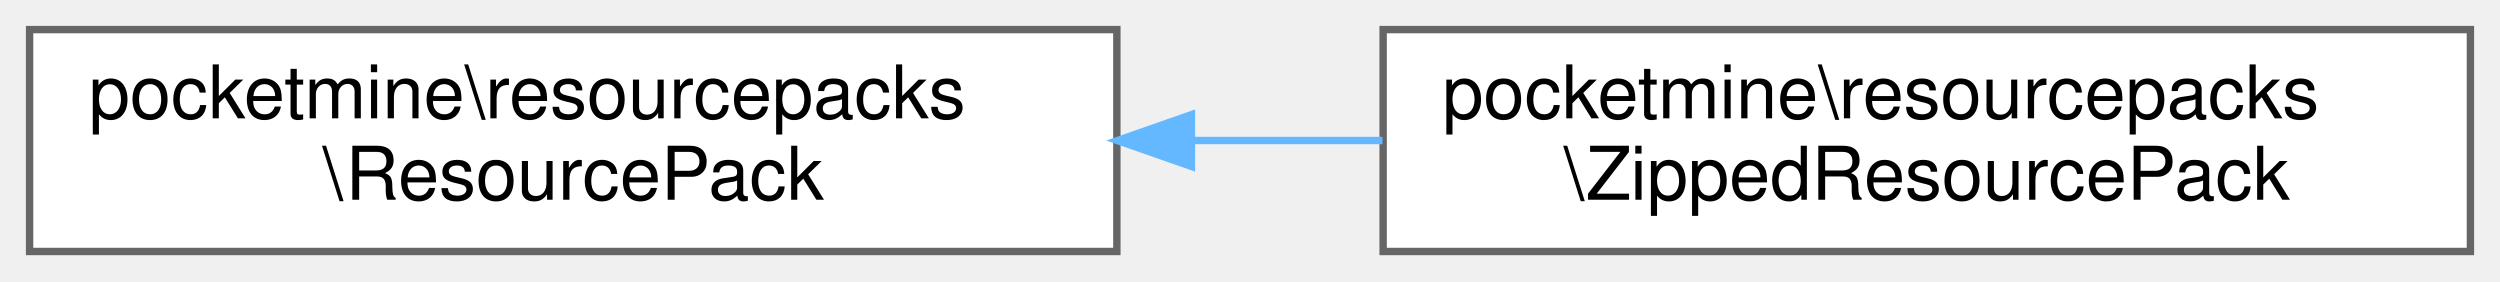
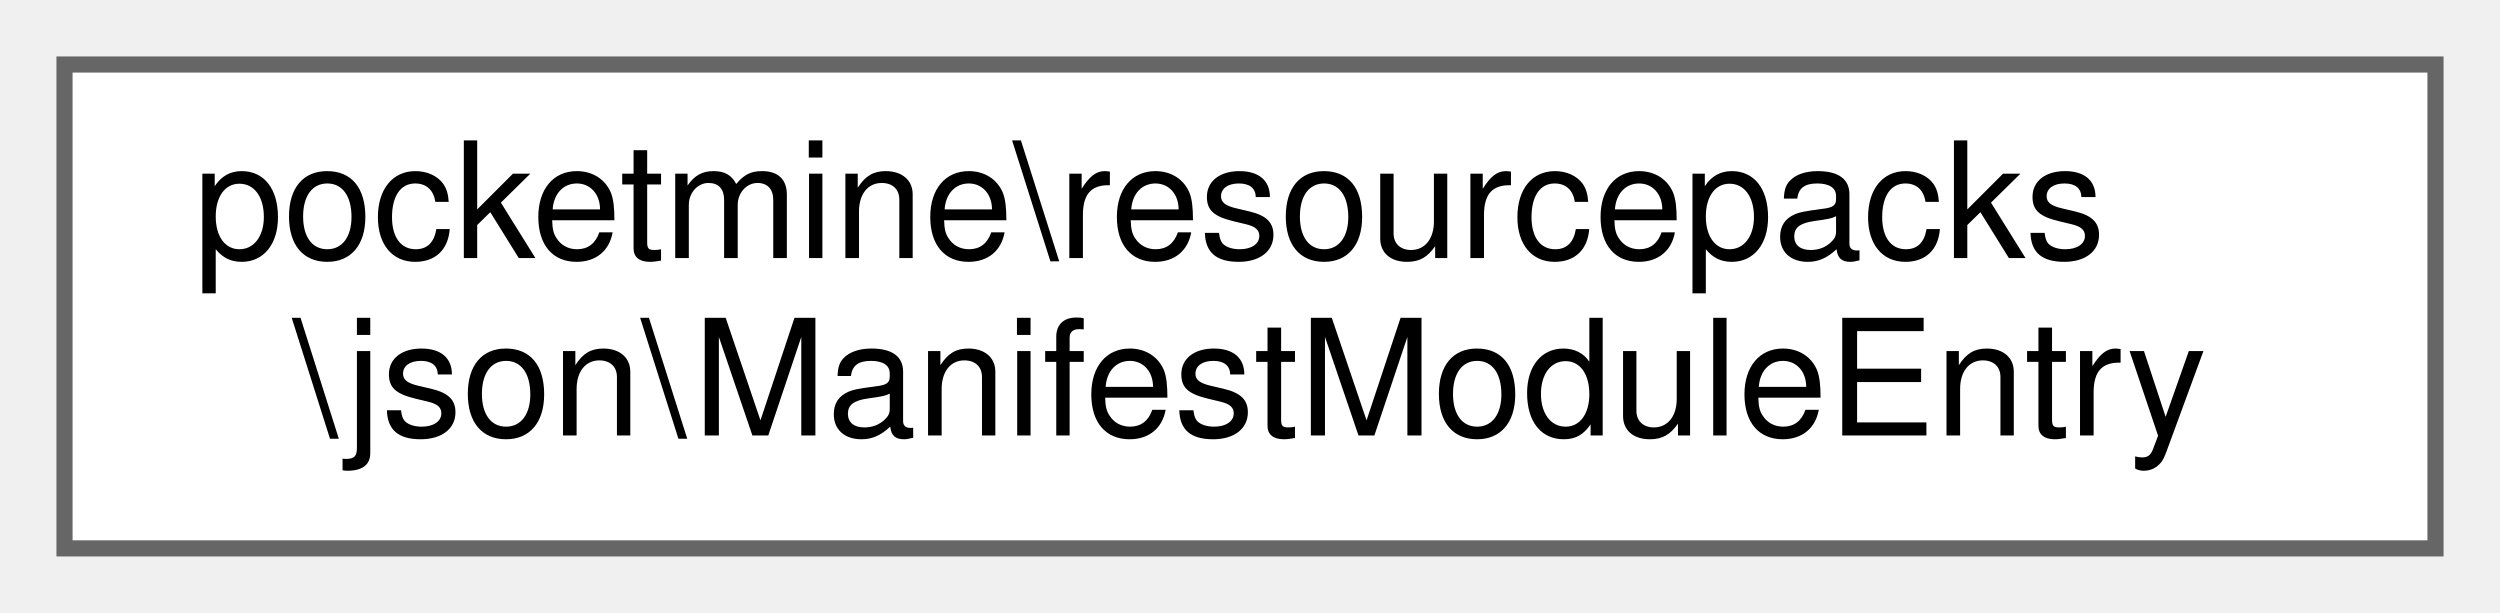
- <svg xmlns="http://www.w3.org/2000/svg" xmlns:xlink="http://www.w3.org/1999/xlink" width="338pt" height="38pt" viewBox="0.00 0.00 338.00 38.00">
+ <svg xmlns="http://www.w3.org/2000/svg" xmlns:xlink="http://www.w3.org/1999/xlink" width="155pt" height="38pt" viewBox="0.00 0.00 155.00 38.00">
  <g id="graph0" class="graph" transform="scale(1 1) rotate(0) translate(4 34)">
    <g id="Node000000" class="node">
      <g id="a_Node000000">
-         <a xlink:href="d8/de4/interfacepocketmine_1_1resourcepacks_1_1_resource_pack.html" target="_top" xlink:title=" ">
+         <a xlink:href="dc/d6b/classpocketmine_1_1resourcepacks_1_1json_1_1_manifest_module_entry.html" target="_top" xlink:title=" ">
          <polygon fill="white" stroke="#666666" points="147,-30 0,-30 0,0 147,0 147,-30" />
          <text text-anchor="start" x="8" y="-18" font-family="Helvetica,sans-Serif" font-size="10.00">pocketmine\resourcepacks</text>
-           <text text-anchor="middle" x="73.5" y="-7" font-family="Helvetica,sans-Serif" font-size="10.00">\ResourcePack</text>
-         </a>
-       </g>
-     </g>
-     <g id="Node000001" class="node">
-       <g id="a_Node000001">
-         <a xlink:href="d3/da4/classpocketmine_1_1resourcepacks_1_1_zipped_resource_pack.html" target="_top" xlink:title=" ">
-           <polygon fill="white" stroke="#666666" points="330,-30 183,-30 183,0 330,0 330,-30" />
-           <text text-anchor="start" x="191" y="-18" font-family="Helvetica,sans-Serif" font-size="10.00">pocketmine\resourcepacks</text>
-           <text text-anchor="middle" x="256.5" y="-7" font-family="Helvetica,sans-Serif" font-size="10.00">\ZippedResourcePack</text>
-         </a>
-       </g>
-     </g>
-     <g id="edge1431_Node000000_Node000001" class="edge">
-       <g id="a_edge1431_Node000000_Node000001">
-         <a xlink:title=" ">
-           <path fill="none" stroke="#63b8ff" d="M157.12,-15C165.72,-15 174.42,-15 182.91,-15" />
-           <polygon fill="#63b8ff" stroke="#63b8ff" points="157.08,-11.5 147.08,-15 157.08,-18.5 157.08,-11.5" />
+           <text text-anchor="middle" x="73.5" y="-7" font-family="Helvetica,sans-Serif" font-size="10.00">\json\ManifestModuleEntry</text>
        </a>
      </g>
    </g>
  </g>
</svg>
